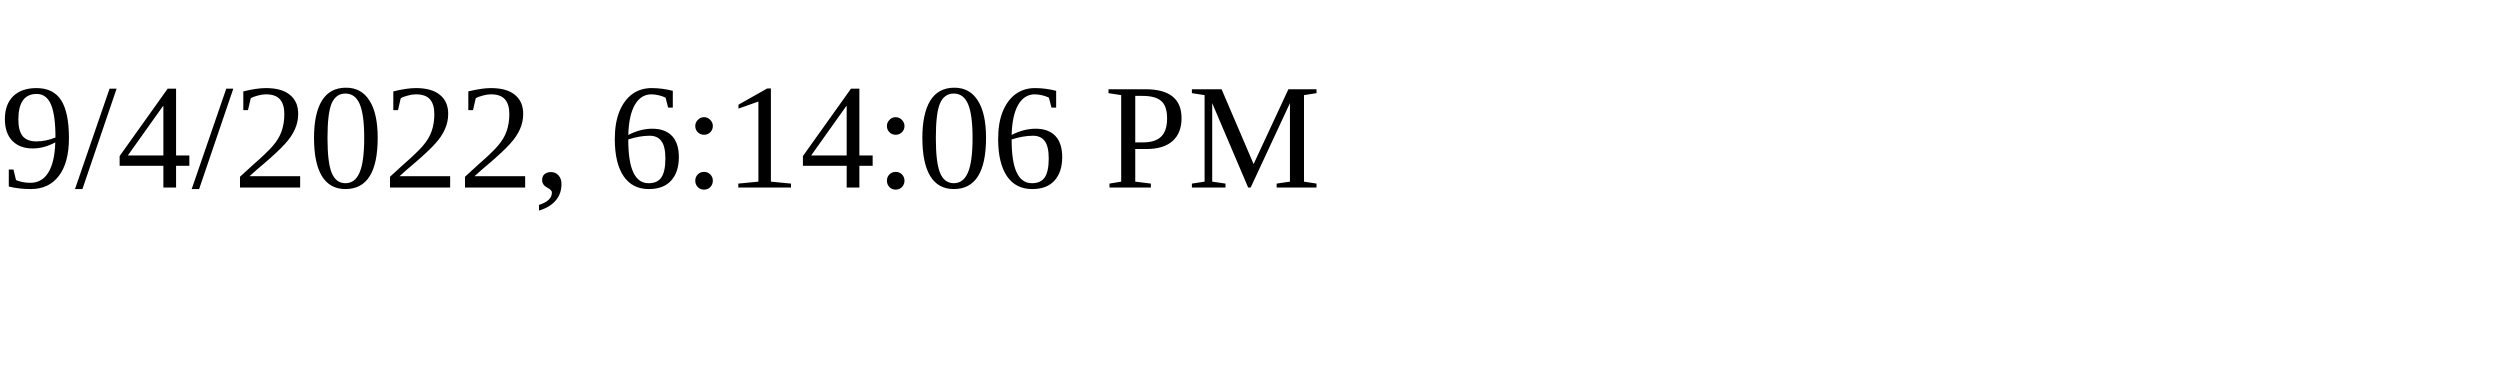
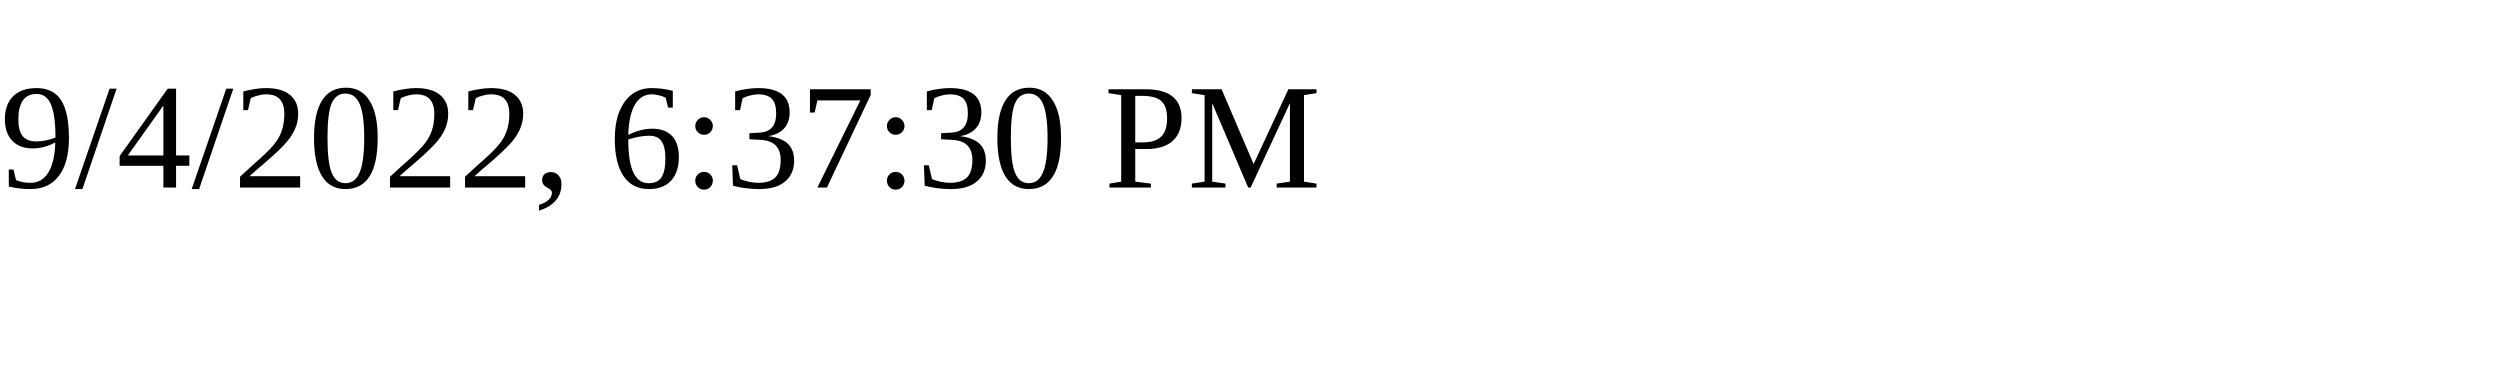
<svg xmlns="http://www.w3.org/2000/svg" height="30" width="200">
-   <text x="0" y="15">9/4/2022, 6:14:06 PM</text>
+   <text x="0" y="15">9/4/2022, 6:37:30 PM</text>
</svg>
